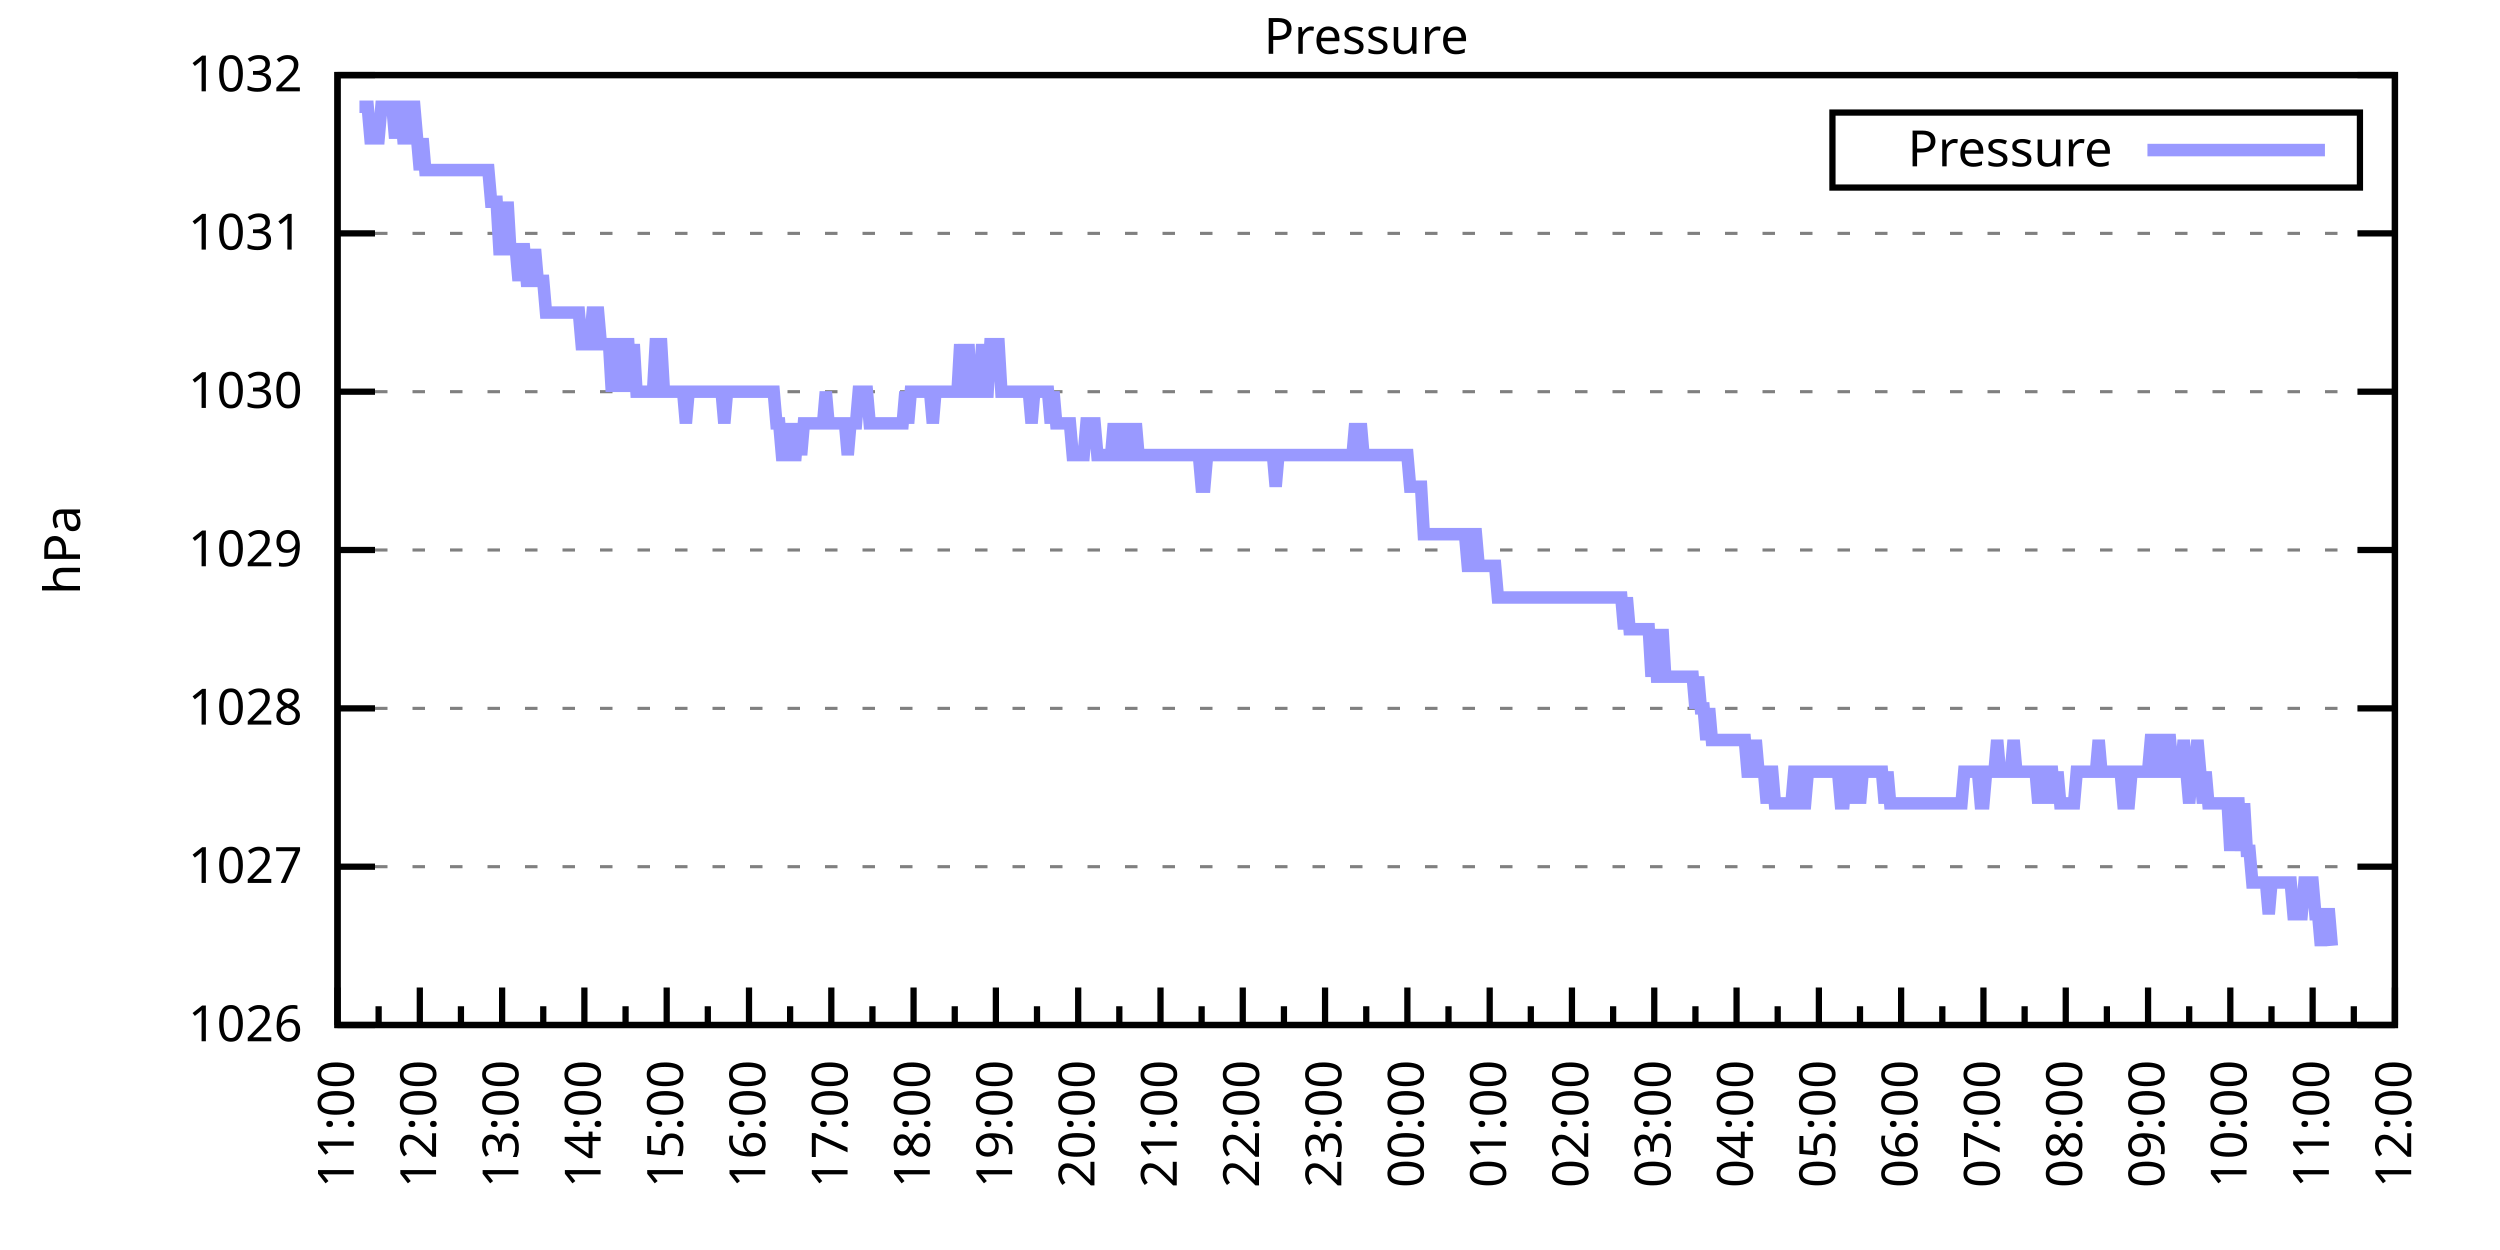
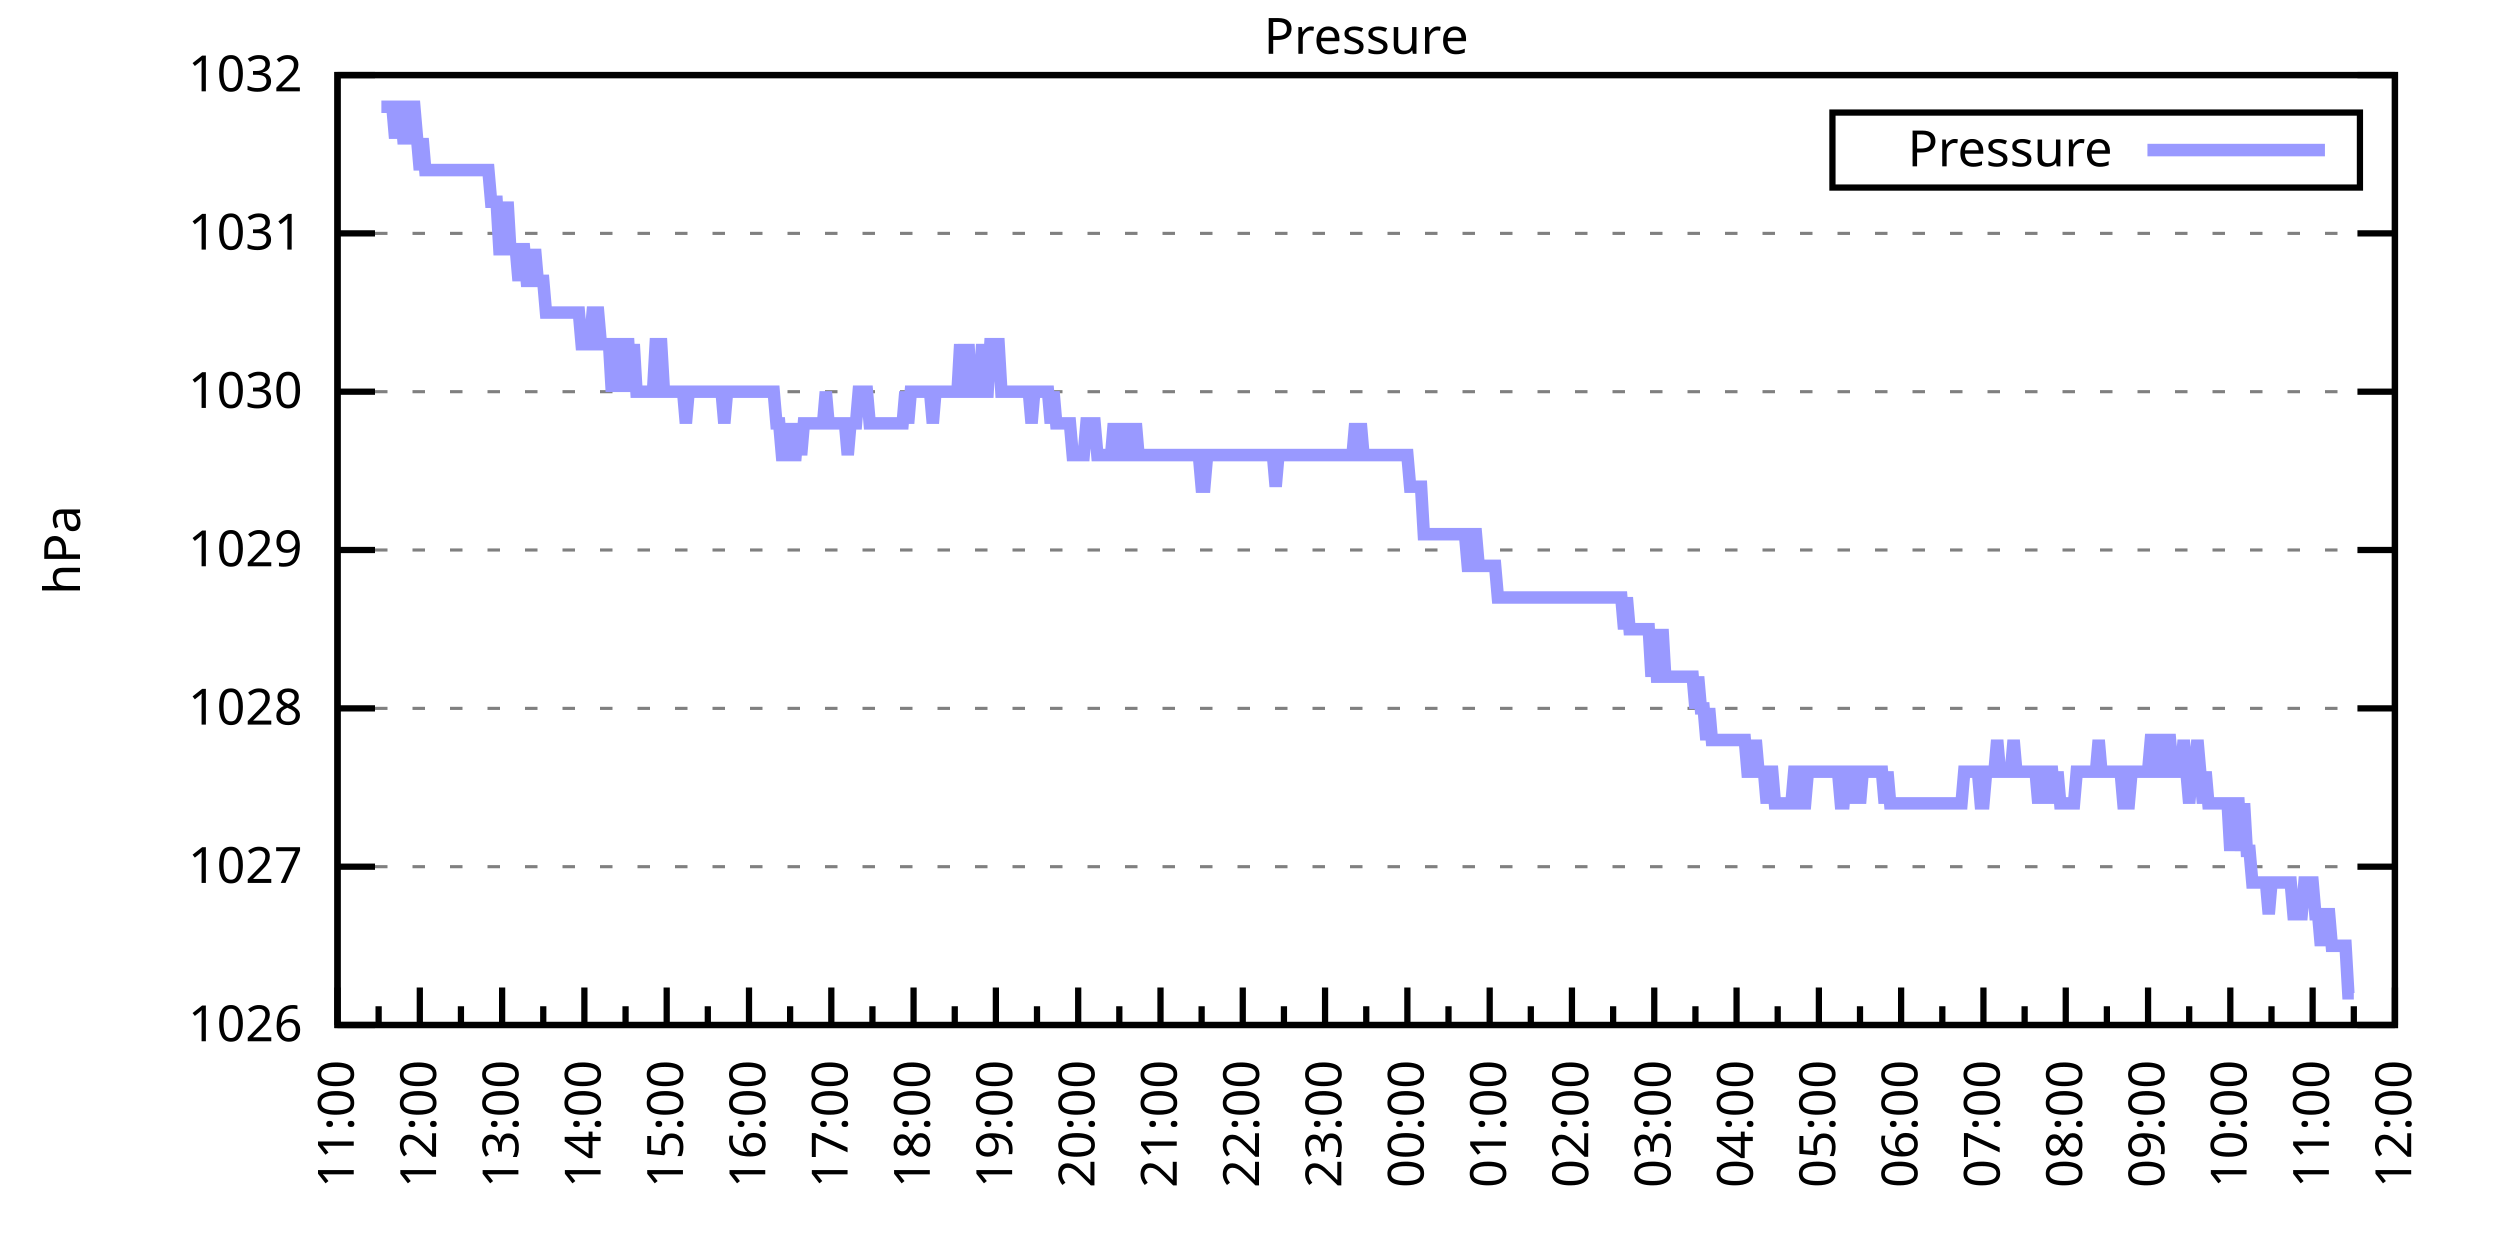
<svg xmlns="http://www.w3.org/2000/svg" xmlns:xlink="http://www.w3.org/1999/xlink" width="400" height="200" viewBox="0 0 400 200">
  <g id="gnuplot_canvas">
    <rect x="0" y="0" width="400" height="200" fill="none" />
    <defs>
      <circle id="gpDot" r="0.5" stroke-width="0.5" stroke="currentColor" />
      <path id="gpPt0" stroke-width="0.333" stroke="currentColor" d="M-1,0 h2 M0,-1 v2" />
      <path id="gpPt1" stroke-width="0.333" stroke="currentColor" d="M-1,-1 L1,1 M1,-1 L-1,1" />
      <path id="gpPt2" stroke-width="0.333" stroke="currentColor" d="M-1,0 L1,0 M0,-1 L0,1 M-1,-1 L1,1 M-1,1 L1,-1" />
      <rect id="gpPt3" stroke-width="0.333" stroke="currentColor" x="-1" y="-1" width="2" height="2" />
      <rect id="gpPt4" stroke-width="0.333" stroke="currentColor" fill="currentColor" x="-1" y="-1" width="2" height="2" />
      <circle id="gpPt5" stroke-width="0.333" stroke="currentColor" cx="0" cy="0" r="1" />
      <use xlink:href="#gpPt5" id="gpPt6" fill="currentColor" stroke="none" />
      <path id="gpPt7" stroke-width="0.333" stroke="currentColor" d="M0,-1.33 L-1.33,0.67 L1.33,0.67 z" />
      <use xlink:href="#gpPt7" id="gpPt8" fill="currentColor" stroke="none" />
      <use xlink:href="#gpPt7" id="gpPt9" stroke="currentColor" transform="rotate(180)" />
      <use xlink:href="#gpPt9" id="gpPt10" fill="currentColor" stroke="none" />
      <use xlink:href="#gpPt3" id="gpPt11" stroke="currentColor" transform="rotate(45)" />
      <use xlink:href="#gpPt11" id="gpPt12" fill="currentColor" stroke="none" />
      <path id="gpPt13" stroke-width="0.333" stroke="currentColor" d="M0,1.330 L1.265,0.411 L0.782,-1.067 L-0.782,-1.076 L-1.265,0.411 z" />
      <use xlink:href="#gpPt13" id="gpPt14" fill="currentColor" stroke="none" />
      <filter id="textbox" filterUnits="objectBoundingBox" x="0" y="0" height="1" width="1">
        <feFlood flood-color="white" flood-opacity="1" result="bgnd" />
        <feComposite in="SourceGraphic" in2="bgnd" operator="atop" />
      </filter>
      <filter id="greybox" filterUnits="objectBoundingBox" x="0" y="0" height="1" width="1">
        <feFlood flood-color="lightgrey" flood-opacity="1" result="grey" />
        <feComposite in="SourceGraphic" in2="grey" operator="atop" />
      </filter>
    </defs>
    <g fill="none" color="white" stroke="currentColor" stroke-width="1.00" stroke-linecap="butt" stroke-linejoin="miter">
</g>
    <g fill="none" color="black" stroke="currentColor" stroke-width="1.00" stroke-linecap="butt" stroke-linejoin="miter">
      <g stroke="none" shape-rendering="crispEdges">
        <polygon fill="rgb(255, 255, 255)" points="54.00,164.00 383.18,164.00 383.18,12.02 54.00,12.02 " />
      </g>
    </g>
    <g fill="none" color="black" stroke="currentColor" stroke-width="1.00" stroke-linecap="butt" stroke-linejoin="miter">
</g>
    <g fill="none" color="black" stroke="black" stroke-width="0.50" stroke-linecap="butt" stroke-linejoin="miter">
</g>
    <g fill="none" color="gray" stroke="currentColor" stroke-width="0.50" stroke-linecap="butt" stroke-linejoin="miter">
      <path stroke="gray" stroke-dasharray="2,4" class="gridline" d="M54.00,164.00 L383.19,164.00  " />
    </g>
    <g fill="none" color="gray" stroke="gray" stroke-width="1.00" stroke-linecap="butt" stroke-linejoin="miter">
</g>
    <g fill="none" color="black" stroke="currentColor" stroke-width="1.00" stroke-linecap="butt" stroke-linejoin="miter">
      <path stroke="black" d="M54.00,164.00 L60.00,164.00 M383.19,164.00 L377.19,164.00  " />
      <g transform="translate(48.40,166.60)" stroke="none" fill="black" font-family="Sans" font-size="8.00" text-anchor="end">
        <text>
          <tspan font-family="Sans"> 1026</tspan>
        </text>
      </g>
    </g>
    <g fill="none" color="black" stroke="currentColor" stroke-width="1.00" stroke-linecap="butt" stroke-linejoin="miter">
</g>
    <g fill="none" color="black" stroke="black" stroke-width="0.50" stroke-linecap="butt" stroke-linejoin="miter">
</g>
    <g fill="none" color="gray" stroke="currentColor" stroke-width="0.50" stroke-linecap="butt" stroke-linejoin="miter">
      <path stroke="gray" stroke-dasharray="2,4" class="gridline" d="M54.00,138.67 L383.19,138.67  " />
    </g>
    <g fill="none" color="gray" stroke="gray" stroke-width="1.00" stroke-linecap="butt" stroke-linejoin="miter">
</g>
    <g fill="none" color="black" stroke="currentColor" stroke-width="1.00" stroke-linecap="butt" stroke-linejoin="miter">
      <path stroke="black" d="M54.00,138.67 L60.00,138.67 M383.19,138.67 L377.19,138.67  " />
      <g transform="translate(48.40,141.27)" stroke="none" fill="black" font-family="Sans" font-size="8.00" text-anchor="end">
        <text>
          <tspan font-family="Sans"> 1027</tspan>
        </text>
      </g>
    </g>
    <g fill="none" color="black" stroke="currentColor" stroke-width="1.00" stroke-linecap="butt" stroke-linejoin="miter">
</g>
    <g fill="none" color="black" stroke="black" stroke-width="0.50" stroke-linecap="butt" stroke-linejoin="miter">
</g>
    <g fill="none" color="gray" stroke="currentColor" stroke-width="0.50" stroke-linecap="butt" stroke-linejoin="miter">
      <path stroke="gray" stroke-dasharray="2,4" class="gridline" d="M54.00,113.34 L383.19,113.34  " />
    </g>
    <g fill="none" color="gray" stroke="gray" stroke-width="1.00" stroke-linecap="butt" stroke-linejoin="miter">
</g>
    <g fill="none" color="black" stroke="currentColor" stroke-width="1.00" stroke-linecap="butt" stroke-linejoin="miter">
      <path stroke="black" d="M54.00,113.34 L60.00,113.34 M383.19,113.34 L377.19,113.34  " />
      <g transform="translate(48.40,115.94)" stroke="none" fill="black" font-family="Sans" font-size="8.00" text-anchor="end">
        <text>
          <tspan font-family="Sans"> 1028</tspan>
        </text>
      </g>
    </g>
    <g fill="none" color="black" stroke="currentColor" stroke-width="1.00" stroke-linecap="butt" stroke-linejoin="miter">
</g>
    <g fill="none" color="black" stroke="black" stroke-width="0.50" stroke-linecap="butt" stroke-linejoin="miter">
</g>
    <g fill="none" color="gray" stroke="currentColor" stroke-width="0.50" stroke-linecap="butt" stroke-linejoin="miter">
      <path stroke="gray" stroke-dasharray="2,4" class="gridline" d="M54.00,88.00 L383.19,88.00  " />
    </g>
    <g fill="none" color="gray" stroke="gray" stroke-width="1.00" stroke-linecap="butt" stroke-linejoin="miter">
</g>
    <g fill="none" color="black" stroke="currentColor" stroke-width="1.00" stroke-linecap="butt" stroke-linejoin="miter">
      <path stroke="black" d="M54.00,88.00 L60.00,88.00 M383.19,88.00 L377.19,88.00  " />
      <g transform="translate(48.40,90.60)" stroke="none" fill="black" font-family="Sans" font-size="8.00" text-anchor="end">
        <text>
          <tspan font-family="Sans"> 1029</tspan>
        </text>
      </g>
    </g>
    <g fill="none" color="black" stroke="currentColor" stroke-width="1.00" stroke-linecap="butt" stroke-linejoin="miter">
</g>
    <g fill="none" color="black" stroke="black" stroke-width="0.50" stroke-linecap="butt" stroke-linejoin="miter">
</g>
    <g fill="none" color="gray" stroke="currentColor" stroke-width="0.50" stroke-linecap="butt" stroke-linejoin="miter">
      <path stroke="gray" stroke-dasharray="2,4" class="gridline" d="M54.00,62.67 L383.19,62.67  " />
    </g>
    <g fill="none" color="gray" stroke="gray" stroke-width="1.00" stroke-linecap="butt" stroke-linejoin="miter">
</g>
    <g fill="none" color="black" stroke="currentColor" stroke-width="1.00" stroke-linecap="butt" stroke-linejoin="miter">
      <path stroke="black" d="M54.00,62.67 L60.00,62.67 M383.19,62.67 L377.19,62.67  " />
      <g transform="translate(48.40,65.27)" stroke="none" fill="black" font-family="Sans" font-size="8.00" text-anchor="end">
        <text>
          <tspan font-family="Sans"> 1030</tspan>
        </text>
      </g>
    </g>
    <g fill="none" color="black" stroke="currentColor" stroke-width="1.00" stroke-linecap="butt" stroke-linejoin="miter">
</g>
    <g fill="none" color="black" stroke="black" stroke-width="0.50" stroke-linecap="butt" stroke-linejoin="miter">
</g>
    <g fill="none" color="gray" stroke="currentColor" stroke-width="0.50" stroke-linecap="butt" stroke-linejoin="miter">
      <path stroke="gray" stroke-dasharray="2,4" class="gridline" d="M54.00,37.34 L383.19,37.34  " />
    </g>
    <g fill="none" color="gray" stroke="gray" stroke-width="1.00" stroke-linecap="butt" stroke-linejoin="miter">
</g>
    <g fill="none" color="black" stroke="currentColor" stroke-width="1.00" stroke-linecap="butt" stroke-linejoin="miter">
      <path stroke="black" d="M54.00,37.34 L60.00,37.34 M383.19,37.34 L377.19,37.34  " />
      <g transform="translate(48.40,39.94)" stroke="none" fill="black" font-family="Sans" font-size="8.00" text-anchor="end">
        <text>
          <tspan font-family="Sans"> 1031</tspan>
        </text>
      </g>
    </g>
    <g fill="none" color="black" stroke="currentColor" stroke-width="1.00" stroke-linecap="butt" stroke-linejoin="miter">
</g>
    <g fill="none" color="black" stroke="black" stroke-width="0.50" stroke-linecap="butt" stroke-linejoin="miter">
</g>
    <g fill="none" color="gray" stroke="currentColor" stroke-width="0.50" stroke-linecap="butt" stroke-linejoin="miter">
      <path stroke="gray" stroke-dasharray="2,4" class="gridline" d="M54.00,12.01 L383.19,12.01  " />
    </g>
    <g fill="none" color="gray" stroke="gray" stroke-width="1.00" stroke-linecap="butt" stroke-linejoin="miter">
</g>
    <g fill="none" color="black" stroke="currentColor" stroke-width="1.00" stroke-linecap="butt" stroke-linejoin="miter">
      <path stroke="black" d="M54.00,12.01 L60.00,12.01 M383.19,12.01 L377.19,12.01  " />
      <g transform="translate(48.40,14.61)" stroke="none" fill="black" font-family="Sans" font-size="8.00" text-anchor="end">
        <text>
          <tspan font-family="Sans"> 1032</tspan>
        </text>
      </g>
    </g>
    <g fill="none" color="black" stroke="currentColor" stroke-width="1.00" stroke-linecap="butt" stroke-linejoin="miter">
      <path stroke="black" d="M54.00,164.00 L54.00,158.00  " />
      <g transform="translate(56.60,169.60) rotate(270)" stroke="none" fill="black" font-family="Sans" font-size="8.00" text-anchor="end">
        <text>
          <tspan font-family="Sans">11:00</tspan>
        </text>
      </g>
    </g>
    <g fill="none" color="black" stroke="currentColor" stroke-width="1.00" stroke-linecap="butt" stroke-linejoin="miter">
      <path stroke="black" d="M60.58,164.00 L60.58,161.00 M67.17,164.00 L67.17,158.00  " />
      <g transform="translate(69.77,169.60) rotate(270)" stroke="none" fill="black" font-family="Sans" font-size="8.00" text-anchor="end">
        <text>
          <tspan font-family="Sans">12:00</tspan>
        </text>
      </g>
    </g>
    <g fill="none" color="black" stroke="currentColor" stroke-width="1.00" stroke-linecap="butt" stroke-linejoin="miter">
      <path stroke="black" d="M73.75,164.00 L73.75,161.00 M80.34,164.00 L80.34,158.00  " />
      <g transform="translate(82.94,169.60) rotate(270)" stroke="none" fill="black" font-family="Sans" font-size="8.00" text-anchor="end">
        <text>
          <tspan font-family="Sans">13:00</tspan>
        </text>
      </g>
    </g>
    <g fill="none" color="black" stroke="currentColor" stroke-width="1.00" stroke-linecap="butt" stroke-linejoin="miter">
      <path stroke="black" d="M86.92,164.00 L86.92,161.00 M93.50,164.00 L93.50,158.00  " />
      <g transform="translate(96.10,169.60) rotate(270)" stroke="none" fill="black" font-family="Sans" font-size="8.00" text-anchor="end">
        <text>
          <tspan font-family="Sans">14:00</tspan>
        </text>
      </g>
    </g>
    <g fill="none" color="black" stroke="currentColor" stroke-width="1.00" stroke-linecap="butt" stroke-linejoin="miter">
      <path stroke="black" d="M100.09,164.00 L100.09,161.00 M106.67,164.00 L106.67,158.00  " />
      <g transform="translate(109.27,169.60) rotate(270)" stroke="none" fill="black" font-family="Sans" font-size="8.00" text-anchor="end">
        <text>
          <tspan font-family="Sans">15:00</tspan>
        </text>
      </g>
    </g>
    <g fill="none" color="black" stroke="currentColor" stroke-width="1.00" stroke-linecap="butt" stroke-linejoin="miter">
      <path stroke="black" d="M113.25,164.00 L113.25,161.00 M119.84,164.00 L119.84,158.00  " />
      <g transform="translate(122.44,169.60) rotate(270)" stroke="none" fill="black" font-family="Sans" font-size="8.00" text-anchor="end">
        <text>
          <tspan font-family="Sans">16:00</tspan>
        </text>
      </g>
    </g>
    <g fill="none" color="black" stroke="currentColor" stroke-width="1.00" stroke-linecap="butt" stroke-linejoin="miter">
      <path stroke="black" d="M126.42,164.00 L126.42,161.00 M133.01,164.00 L133.01,158.00  " />
      <g transform="translate(135.61,169.60) rotate(270)" stroke="none" fill="black" font-family="Sans" font-size="8.00" text-anchor="end">
        <text>
          <tspan font-family="Sans">17:00</tspan>
        </text>
      </g>
    </g>
    <g fill="none" color="black" stroke="currentColor" stroke-width="1.00" stroke-linecap="butt" stroke-linejoin="miter">
      <path stroke="black" d="M139.59,164.00 L139.59,161.00 M146.17,164.00 L146.17,158.00  " />
      <g transform="translate(148.77,169.60) rotate(270)" stroke="none" fill="black" font-family="Sans" font-size="8.00" text-anchor="end">
        <text>
          <tspan font-family="Sans">18:00</tspan>
        </text>
      </g>
    </g>
    <g fill="none" color="black" stroke="currentColor" stroke-width="1.00" stroke-linecap="butt" stroke-linejoin="miter">
      <path stroke="black" d="M152.76,164.00 L152.76,161.00 M159.34,164.00 L159.34,158.00  " />
      <g transform="translate(161.94,169.60) rotate(270)" stroke="none" fill="black" font-family="Sans" font-size="8.00" text-anchor="end">
        <text>
          <tspan font-family="Sans">19:00</tspan>
        </text>
      </g>
    </g>
    <g fill="none" color="black" stroke="currentColor" stroke-width="1.00" stroke-linecap="butt" stroke-linejoin="miter">
      <path stroke="black" d="M165.92,164.00 L165.92,161.00 M172.51,164.00 L172.51,158.00  " />
      <g transform="translate(175.11,169.60) rotate(270)" stroke="none" fill="black" font-family="Sans" font-size="8.00" text-anchor="end">
        <text>
          <tspan font-family="Sans">20:00</tspan>
        </text>
      </g>
    </g>
    <g fill="none" color="black" stroke="currentColor" stroke-width="1.00" stroke-linecap="butt" stroke-linejoin="miter">
      <path stroke="black" d="M179.09,164.00 L179.09,161.00 M185.68,164.00 L185.68,158.00  " />
      <g transform="translate(188.28,169.60) rotate(270)" stroke="none" fill="black" font-family="Sans" font-size="8.00" text-anchor="end">
        <text>
          <tspan font-family="Sans">21:00</tspan>
        </text>
      </g>
    </g>
    <g fill="none" color="black" stroke="currentColor" stroke-width="1.00" stroke-linecap="butt" stroke-linejoin="miter">
      <path stroke="black" d="M192.26,164.00 L192.26,161.00 M198.84,164.00 L198.84,158.00  " />
      <g transform="translate(201.44,169.60) rotate(270)" stroke="none" fill="black" font-family="Sans" font-size="8.00" text-anchor="end">
        <text>
          <tspan font-family="Sans">22:00</tspan>
        </text>
      </g>
    </g>
    <g fill="none" color="black" stroke="currentColor" stroke-width="1.00" stroke-linecap="butt" stroke-linejoin="miter">
      <path stroke="black" d="M205.43,164.00 L205.43,161.00 M212.01,164.00 L212.01,158.00  " />
      <g transform="translate(214.61,169.60) rotate(270)" stroke="none" fill="black" font-family="Sans" font-size="8.00" text-anchor="end">
        <text>
          <tspan font-family="Sans">23:00</tspan>
        </text>
      </g>
    </g>
    <g fill="none" color="black" stroke="currentColor" stroke-width="1.00" stroke-linecap="butt" stroke-linejoin="miter">
      <path stroke="black" d="M218.60,164.00 L218.60,161.00 M225.18,164.00 L225.18,158.00  " />
      <g transform="translate(227.78,169.60) rotate(270)" stroke="none" fill="black" font-family="Sans" font-size="8.00" text-anchor="end">
        <text>
          <tspan font-family="Sans">00:00</tspan>
        </text>
      </g>
    </g>
    <g fill="none" color="black" stroke="currentColor" stroke-width="1.00" stroke-linecap="butt" stroke-linejoin="miter">
      <path stroke="black" d="M231.76,164.00 L231.76,161.00 M238.35,164.00 L238.35,158.00  " />
      <g transform="translate(240.95,169.60) rotate(270)" stroke="none" fill="black" font-family="Sans" font-size="8.00" text-anchor="end">
        <text>
          <tspan font-family="Sans">01:00</tspan>
        </text>
      </g>
    </g>
    <g fill="none" color="black" stroke="currentColor" stroke-width="1.00" stroke-linecap="butt" stroke-linejoin="miter">
      <path stroke="black" d="M244.93,164.00 L244.93,161.00 M251.51,164.00 L251.51,158.00  " />
      <g transform="translate(254.11,169.60) rotate(270)" stroke="none" fill="black" font-family="Sans" font-size="8.00" text-anchor="end">
        <text>
          <tspan font-family="Sans">02:00</tspan>
        </text>
      </g>
    </g>
    <g fill="none" color="black" stroke="currentColor" stroke-width="1.00" stroke-linecap="butt" stroke-linejoin="miter">
      <path stroke="black" d="M258.10,164.00 L258.10,161.00 M264.68,164.00 L264.68,158.00  " />
      <g transform="translate(267.28,169.60) rotate(270)" stroke="none" fill="black" font-family="Sans" font-size="8.00" text-anchor="end">
        <text>
          <tspan font-family="Sans">03:00</tspan>
        </text>
      </g>
    </g>
    <g fill="none" color="black" stroke="currentColor" stroke-width="1.00" stroke-linecap="butt" stroke-linejoin="miter">
      <path stroke="black" d="M271.27,164.00 L271.27,161.00 M277.85,164.00 L277.85,158.00  " />
      <g transform="translate(280.45,169.60) rotate(270)" stroke="none" fill="black" font-family="Sans" font-size="8.00" text-anchor="end">
        <text>
          <tspan font-family="Sans">04:00</tspan>
        </text>
      </g>
    </g>
    <g fill="none" color="black" stroke="currentColor" stroke-width="1.00" stroke-linecap="butt" stroke-linejoin="miter">
      <path stroke="black" d="M284.43,164.00 L284.43,161.00 M291.02,164.00 L291.02,158.00  " />
      <g transform="translate(293.62,169.60) rotate(270)" stroke="none" fill="black" font-family="Sans" font-size="8.00" text-anchor="end">
        <text>
          <tspan font-family="Sans">05:00</tspan>
        </text>
      </g>
    </g>
    <g fill="none" color="black" stroke="currentColor" stroke-width="1.00" stroke-linecap="butt" stroke-linejoin="miter">
      <path stroke="black" d="M297.60,164.00 L297.60,161.00 M304.18,164.00 L304.18,158.00  " />
      <g transform="translate(306.78,169.60) rotate(270)" stroke="none" fill="black" font-family="Sans" font-size="8.00" text-anchor="end">
        <text>
          <tspan font-family="Sans">06:00</tspan>
        </text>
      </g>
    </g>
    <g fill="none" color="black" stroke="currentColor" stroke-width="1.00" stroke-linecap="butt" stroke-linejoin="miter">
      <path stroke="black" d="M310.77,164.00 L310.77,161.00 M317.35,164.00 L317.35,158.00  " />
      <g transform="translate(319.95,169.60) rotate(270)" stroke="none" fill="black" font-family="Sans" font-size="8.00" text-anchor="end">
        <text>
          <tspan font-family="Sans">07:00</tspan>
        </text>
      </g>
    </g>
    <g fill="none" color="black" stroke="currentColor" stroke-width="1.00" stroke-linecap="butt" stroke-linejoin="miter">
      <path stroke="black" d="M323.94,164.00 L323.94,161.00 M330.52,164.00 L330.52,158.00  " />
      <g transform="translate(333.12,169.60) rotate(270)" stroke="none" fill="black" font-family="Sans" font-size="8.00" text-anchor="end">
        <text>
          <tspan font-family="Sans">08:00</tspan>
        </text>
      </g>
    </g>
    <g fill="none" color="black" stroke="currentColor" stroke-width="1.00" stroke-linecap="butt" stroke-linejoin="miter">
      <path stroke="black" d="M337.10,164.00 L337.10,161.00 M343.69,164.00 L343.69,158.00  " />
      <g transform="translate(346.29,169.60) rotate(270)" stroke="none" fill="black" font-family="Sans" font-size="8.00" text-anchor="end">
        <text>
          <tspan font-family="Sans">09:00</tspan>
        </text>
      </g>
    </g>
    <g fill="none" color="black" stroke="currentColor" stroke-width="1.00" stroke-linecap="butt" stroke-linejoin="miter">
      <path stroke="black" d="M350.27,164.00 L350.27,161.00 M356.85,164.00 L356.85,158.00  " />
      <g transform="translate(359.45,169.60) rotate(270)" stroke="none" fill="black" font-family="Sans" font-size="8.00" text-anchor="end">
        <text>
          <tspan font-family="Sans">10:00</tspan>
        </text>
      </g>
    </g>
    <g fill="none" color="black" stroke="currentColor" stroke-width="1.00" stroke-linecap="butt" stroke-linejoin="miter">
      <path stroke="black" d="M363.44,164.00 L363.44,161.00 M370.02,164.00 L370.02,158.00  " />
      <g transform="translate(372.62,169.60) rotate(270)" stroke="none" fill="black" font-family="Sans" font-size="8.00" text-anchor="end">
        <text>
          <tspan font-family="Sans">11:00</tspan>
        </text>
      </g>
    </g>
    <g fill="none" color="black" stroke="currentColor" stroke-width="1.00" stroke-linecap="butt" stroke-linejoin="miter">
      <path stroke="black" d="M376.61,164.00 L376.61,161.00 M383.19,164.00 L383.19,158.00  " />
      <g transform="translate(385.79,169.60) rotate(270)" stroke="none" fill="black" font-family="Sans" font-size="8.00" text-anchor="end">
        <text>
          <tspan font-family="Sans">12:00</tspan>
        </text>
      </g>
    </g>
    <g fill="none" color="black" stroke="currentColor" stroke-width="1.00" stroke-linecap="butt" stroke-linejoin="miter">
</g>
    <g fill="none" color="black" stroke="currentColor" stroke-width="1.00" stroke-linecap="butt" stroke-linejoin="miter">
      <path stroke="black" d="M54.00,12.01 L54.00,164.00 L383.19,164.00 L383.19,12.01 L54.00,12.01 Z  " />
    </g>
    <g fill="none" color="black" stroke="currentColor" stroke-width="1.00" stroke-linecap="butt" stroke-linejoin="miter">
      <g transform="translate(12.80,88.01) rotate(270)" stroke="none" fill="black" font-family="Sans" font-size="8.00" text-anchor="middle">
        <text>
          <tspan font-family="Sans">hPa</tspan>
        </text>
      </g>
    </g>
    <g fill="none" color="black" stroke="currentColor" stroke-width="1.00" stroke-linecap="butt" stroke-linejoin="miter">
</g>
    <g fill="none" color="black" stroke="currentColor" stroke-width="1.00" stroke-linecap="butt" stroke-linejoin="miter">
      <path stroke="black" d="M293.19,30.01 L293.19,18.01 L377.59,18.01 L377.59,30.01 L293.19,30.01 Z  " />
    </g>
    <g id="Pressure_plot_1">
      <g fill="none" color="white" stroke="black" stroke-width="2.00" stroke-linecap="butt" stroke-linejoin="miter">
</g>
      <g fill="none" color="black" stroke="currentColor" stroke-width="2.00" stroke-linecap="butt" stroke-linejoin="miter">
        <g transform="translate(337.99,26.61)" stroke="none" fill="black" font-family="Sans" font-size="8.00" text-anchor="end">
          <text>
            <tspan font-family="Sans">Pressure</tspan>
          </text>
        </g>
      </g>
      <g fill="none" color="black" stroke="currentColor" stroke-width="2.00" stroke-linecap="butt" stroke-linejoin="miter">
-         <path stroke="rgb(153, 153, 255)" d="M343.59,24.01 L371.99,24.01 M57.51,17.08 L57.95,17.08 L58.39,17.08 L58.83,17.08 L59.27,22.14 L59.71,22.14   L60.14,22.14 L60.58,22.14 L61.02,17.08 L61.46,17.08 L61.90,17.08 L62.34,17.08 L62.78,17.08 L63.22,22.14   L63.66,17.08 L64.10,17.08 L64.53,22.14 L64.97,22.14 L65.41,17.08 L65.85,17.08 L66.29,17.08 L66.73,22.14   L67.17,27.21 L67.61,22.14 L68.05,27.21 L68.48,27.21 L68.92,27.21 L69.36,27.21 L69.80,27.21 L70.24,27.21   L70.68,27.21 L71.12,27.21 L71.56,27.21 L72.00,27.21 L72.43,27.21 L72.87,27.21 L73.31,27.21 L73.75,27.21   L74.19,27.21 L74.63,27.21 L75.07,27.21 L75.51,27.21 L75.95,27.21 L76.38,27.21 L76.82,27.21 L77.26,27.21   L77.70,27.21 L78.14,27.21 L78.58,32.28 L79.02,32.28 L79.46,32.28 L79.90,39.87 L80.34,39.87 L80.77,39.87   L81.21,32.28 L81.65,39.87 L82.09,39.87 L82.53,39.87 L82.97,44.94 L83.41,39.87 L83.85,39.87 L84.29,44.94   L84.72,44.94 L85.16,44.94 L85.60,39.87 L86.04,44.94 L86.48,44.94 L86.92,44.94 L87.36,50.01 L87.80,50.01   L88.24,50.01 L88.67,50.01 L89.11,50.01 L89.55,50.01 L89.99,50.01 L90.43,50.01 L90.87,50.01 L91.31,50.01   L91.75,50.01 L92.19,50.01 L92.62,50.01 L93.06,55.07 L93.50,55.07 L93.94,55.07 L94.38,55.07 L94.82,50.01   L95.26,50.01 L95.70,50.01 L96.14,55.07 L96.58,55.07 L97.01,55.07 L97.45,55.07 L97.89,62.67 L98.33,55.07   L98.77,55.07 L99.21,55.07 L99.65,62.67 L100.09,55.07 L100.53,55.07 L100.96,62.67 L101.40,55.07 L101.84,62.67   L102.28,62.67 L102.72,62.67 L103.16,62.67 L103.60,62.67 L104.04,62.67 L104.48,62.67 L104.91,55.07 L105.35,55.07   L105.79,55.07 L106.23,62.67 L106.67,62.67 L107.11,62.67 L107.55,62.67 L107.99,62.67 L108.43,62.67 L108.87,62.67   L109.30,62.67 L109.74,67.74 L110.18,62.67 L110.62,62.67 L111.06,62.67 L111.50,62.67 L111.94,62.67 L112.38,62.67   L112.82,62.67 L113.25,62.67 L113.69,62.67 L114.13,62.67 L114.57,62.67 L115.01,62.67 L115.45,62.67 L115.89,67.74   L116.33,62.67 L116.77,62.67 L117.20,62.67 L117.64,62.67 L118.08,62.67 L118.52,62.67 L118.96,62.67 L119.40,62.67   L119.84,62.67 L120.28,62.67 L120.72,62.67 L121.15,62.67 L121.59,62.67 L122.03,62.67 L122.47,62.67 L122.91,62.67   L123.35,62.67 L123.79,62.67 L124.23,67.74 L124.67,67.74 L125.11,72.81 L125.54,72.81 L125.98,67.74 L126.42,72.81   L126.86,72.81 L127.30,72.81 L127.74,67.74 L128.18,72.81 L128.62,67.74 L129.06,67.74 L129.49,67.74 L129.93,67.74   L130.37,67.74 L130.81,67.74 L131.25,67.74 L131.69,67.74 L132.13,62.67 L132.57,67.74 L133.01,67.74 L133.44,67.74   L133.88,67.74 L134.32,67.74 L134.76,67.74 L135.20,67.74 L135.64,72.81 L136.08,67.74 L136.52,67.74 L136.96,67.74   L137.39,62.67 L137.83,62.67 L138.27,62.67 L138.71,62.67 L139.15,67.74 L139.59,67.74 L140.03,67.74 L140.47,67.74   L140.91,67.74 L141.35,67.74 L141.78,67.74 L142.22,67.74 L142.66,67.74 L143.10,67.74 L143.54,67.74 L143.98,67.74   L144.42,67.74 L144.86,62.67 L145.30,67.74 L145.73,62.67 L146.17,62.67 L146.61,62.67 L147.05,62.67 L147.49,62.67   L147.93,62.67 L148.37,62.67 L148.81,62.67 L149.25,67.74 L149.68,62.67 L150.12,62.67 L150.56,62.67 L151.00,62.67   L151.44,62.67 L151.88,62.67 L152.32,62.67 L152.76,62.67 L153.20,62.67 L153.63,55.07 L154.07,62.67 L154.51,62.67   L154.95,55.07 L155.39,62.67 L155.83,62.67 L156.27,62.67 L156.71,62.67 L157.15,55.07 L157.59,62.67 L158.02,62.67   L158.46,55.07 L158.90,55.07 L159.34,55.07 L159.78,55.07 L160.22,62.67 L160.66,62.67 L161.10,62.67 L161.54,62.67   L161.97,62.67 L162.41,62.67 L162.85,62.67 L163.29,62.67 L163.73,62.67 L164.17,62.67 L164.61,62.67 L165.05,67.74   L165.49,62.67 L165.92,62.67 L166.36,62.67 L166.80,62.67 L167.24,62.67 L167.68,62.67 L168.12,67.74 L168.56,62.67   L169.00,67.74 L169.44,67.74 L169.87,67.74 L170.31,67.74 L170.75,67.74 L171.19,67.74 L171.63,72.81 L172.07,72.81   L172.51,72.81 L172.95,72.81 L173.39,72.81 L173.83,67.74 L174.26,67.74 L174.70,67.74 L175.14,67.74 L175.58,72.81   L176.02,72.81 L176.46,72.81 L176.90,72.81 L177.34,72.81 L177.78,72.81 L178.21,67.74 L178.65,72.81 L179.09,67.74   L179.53,72.81 L179.97,72.81 L180.41,67.74 L180.85,72.81 L181.29,72.81 L181.73,67.74 L182.16,72.81 L182.60,72.81   L183.04,72.81 L183.48,72.81 L183.92,72.81 L184.36,72.81 L184.80,72.81 L185.24,72.81 L185.68,72.81 L186.11,72.81   L186.55,72.81 L186.99,72.81 L187.43,72.81 L187.87,72.81 L188.31,72.81 L188.75,72.81 L189.19,72.81 L189.63,72.81   L190.07,72.81 L190.50,72.81 L190.94,72.81 L191.38,72.81 L191.82,72.81 L192.26,77.87 L192.70,77.87 L193.14,72.81   L193.58,72.81 L194.02,72.81 L194.45,72.81 L194.89,72.81 L195.33,72.81 L195.77,72.81 L196.21,72.81 L196.65,72.81   L197.09,72.81 L197.53,72.81 L197.97,72.81 L198.40,72.81 L198.84,72.81 L199.28,72.81 L199.72,72.81 L200.16,72.81   L200.60,72.81 L201.04,72.81 L201.48,72.81 L201.92,72.81 L202.35,72.81 L202.79,72.81 L203.23,72.81 L203.67,72.81   L204.11,77.87 L204.55,72.81 L204.99,72.81 L205.43,72.81 L205.87,72.81 L206.31,72.81 L206.74,72.81 L207.18,72.81   L207.62,72.81 L208.06,72.81 L208.50,72.81 L208.94,72.81 L209.38,72.81 L209.82,72.81 L210.26,72.81 L210.69,72.81   L211.13,72.81 L211.57,72.81 L212.01,72.81 L212.45,72.81 L212.89,72.81 L213.33,72.81 L213.77,72.81 L214.21,72.81   L214.64,72.81 L215.08,72.81 L215.52,72.81 L215.96,72.81 L216.40,72.81 L216.84,67.74 L217.28,72.81 L217.72,67.74   L218.16,72.81 L218.60,72.81 L219.03,72.81 L219.47,72.81 L219.91,72.81 L220.35,72.81 L220.79,72.81 L221.23,72.81   L221.67,72.81 L222.11,72.81 L222.55,72.81 L222.98,72.81 L223.42,72.81 L223.86,72.81 L224.30,72.81 L224.74,72.81   L225.18,72.81 L225.62,77.87 L226.06,77.87 L226.50,77.87 L226.93,77.87 L227.37,77.87 L227.81,85.47 L228.25,85.47   L228.69,85.47 L229.13,85.47 L229.57,85.47 L230.01,85.47 L230.45,85.47 L230.88,85.47 L231.32,85.47 L231.76,85.47   L232.20,85.47 L232.64,85.47 L233.08,85.47 L233.52,85.47 L233.96,85.47 L234.40,85.47 L234.84,90.54 L235.27,90.54   L235.71,85.47 L236.15,85.47 L236.59,90.54 L237.03,90.54 L237.47,90.54 L237.91,90.54 L238.35,90.54 L238.79,90.54   L239.22,90.54 L239.66,95.60 L240.10,95.60 L240.54,95.60 L240.98,95.60 L241.42,95.60 L241.86,95.60 L242.30,95.60   L242.74,95.60 L243.17,95.60 L243.61,95.60 L244.05,95.60 L244.49,95.60 L244.93,95.60 L245.37,95.60 L245.81,95.60   L246.25,95.60 L246.69,95.60 L247.12,95.60 L247.56,95.60 L248.00,95.60 L248.44,95.60 L248.88,95.60 L249.32,95.60   L249.76,95.60 L250.20,95.60 L250.64,95.60 L251.08,95.60 L251.51,95.60 L251.95,95.60 L252.39,95.60 L252.83,95.60   L253.27,95.60 L253.71,95.60 L254.15,95.60 L254.59,95.60 L255.03,95.60 L255.46,95.60 L255.90,95.60 L256.34,95.60   L256.78,95.60 L257.22,95.60 L257.66,95.60 L258.10,95.60 L258.54,95.60 L258.98,95.60 L259.41,95.60 L259.85,100.67   L260.29,95.60 L260.73,100.67 L261.17,100.67 L261.61,100.67 L262.05,100.67 L262.49,100.67 L262.93,100.67 L263.36,100.67   L263.80,100.67 L264.24,108.27 L264.68,100.67 L265.12,108.27 L265.56,108.27 L266.00,100.67 L266.44,108.27 L266.88,108.27   L267.32,108.27 L267.75,108.27 L268.19,108.27 L268.63,108.27 L269.07,108.27 L269.51,108.27 L269.95,108.27 L270.39,108.27   L270.83,108.27 L271.27,113.34 L271.70,108.27 L272.14,113.34 L272.58,113.34 L273.02,118.40 L273.46,113.34 L273.90,118.40   L274.34,118.40 L274.78,118.40 L275.22,118.40 L275.65,118.40 L276.09,118.40 L276.53,118.40 L276.97,118.40 L277.41,118.40   L277.85,118.40 L278.29,118.40 L278.73,118.40 L279.17,118.40 L279.60,123.47 L280.04,123.47 L280.48,123.47 L280.92,118.40   L281.36,123.47 L281.80,123.47 L282.24,123.47 L282.68,128.54 L283.12,123.47 L283.56,123.47 L283.99,128.54 L284.43,128.54   L284.87,128.54 L285.31,128.54 L285.75,128.54 L286.19,128.54 L286.63,128.54 L287.07,123.47 L287.51,123.47 L287.94,123.47   L288.38,128.54 L288.82,128.54 L289.26,123.47 L289.70,123.47 L290.14,123.47 L290.58,123.47 L291.02,123.47 L291.46,123.47   L291.89,123.47 L292.33,123.47 L292.77,123.47 L293.21,123.47 L293.65,123.47 L294.09,123.47 L294.53,128.54 L294.97,128.54   L295.41,123.47 L295.84,123.47 L296.28,128.54 L296.72,123.47 L297.16,123.47 L297.60,128.54 L298.04,123.47 L298.48,123.47   L298.92,123.47 L299.36,123.47 L299.80,123.47 L300.23,123.47 L300.67,123.47 L301.11,123.47 L301.55,128.54 L301.99,123.47   L302.43,128.54 L302.87,128.54 L303.31,128.54 L303.75,128.54 L304.18,128.54 L304.62,128.54 L305.06,128.54 L305.50,128.54   L305.94,128.54 L306.38,128.54 L306.82,128.54 L307.26,128.54 L307.70,128.54 L308.13,128.54 L308.57,128.54 L309.01,128.54   L309.45,128.54 L309.89,128.54 L310.33,128.54 L310.77,128.54 L311.21,128.54 L311.65,128.54 L312.08,128.54 L312.52,128.54   L312.96,128.54 L313.40,128.54 L313.84,128.54 L314.28,123.47 L314.72,123.47 L315.16,123.47 L315.60,123.47 L316.04,123.47   L316.47,123.47 L316.91,128.54 L317.35,128.54 L317.79,123.47 L318.23,123.47 L318.67,123.47 L319.11,123.47 L319.55,118.40   L319.99,123.47 L320.42,123.47 L320.86,123.47 L321.30,123.47 L321.74,123.47 L322.18,118.40 L322.62,123.47 L323.06,123.47   L323.50,123.47 L323.94,123.47 L324.37,123.47 L324.81,123.47 L325.25,123.47 L325.69,123.47 L326.13,128.54 L326.57,123.47   L327.01,123.47 L327.45,128.54 L327.89,123.47 L328.33,123.47 L328.76,128.54 L329.20,123.47 L329.64,128.54 L330.08,128.54   L330.52,128.54 L330.96,128.54 L331.40,128.54 L331.84,128.54 L332.28,123.47 L332.71,123.47 L333.15,123.47 L333.59,123.47   L334.03,123.47 L334.47,123.47 L334.91,123.47 L335.35,123.47 L335.79,118.40 L336.23,123.47 L336.66,123.47 L337.10,123.47   L337.54,123.47 L337.98,123.47 L338.42,123.47 L338.86,123.47 L339.30,123.47 L339.74,128.54 L340.18,128.54 L340.61,128.54   L341.05,123.47 L341.49,123.47 L341.93,123.47 L342.37,123.47 L342.81,123.47 L343.25,123.47 L343.69,123.47 L344.13,118.40   L344.57,118.40 L345.00,118.40 L345.44,123.47 L345.88,123.47 L346.32,118.40 L346.76,118.40 L347.20,118.40 L347.64,123.47   L348.08,123.47 L348.52,123.47 L348.95,123.47 L349.39,118.40 L349.83,123.47 L350.27,128.54 L350.71,123.47 L351.15,123.47   L351.59,118.40 L352.03,123.47 L352.47,128.54 L352.90,123.47 L353.34,128.54 L353.78,128.54 L354.22,128.54 L354.66,128.54   L355.10,128.54 L355.54,128.54 L355.98,128.54 L356.42,128.54 L356.85,136.14 L357.29,128.54 L357.73,128.54 L358.17,128.54   L358.61,136.14 L359.05,128.54 L359.49,136.14 L359.93,136.14 L360.37,141.20 L360.81,141.20 L361.24,141.20 L361.68,141.20   L362.12,141.20 L362.56,141.20 L363.00,146.27 L363.44,141.20 L363.88,141.20 L364.32,141.20 L364.76,141.20 L365.19,141.20   L365.63,141.20 L366.07,141.20 L366.51,141.20 L366.95,146.27 L367.39,146.27 L367.83,146.27 L368.27,146.27 L368.71,141.20   L369.14,141.20 L369.58,141.20 L370.02,141.20 L370.46,146.27 L370.90,146.27 L371.34,151.33 L371.78,146.27 L372.22,146.27   L372.66,146.27 L373.09,151.33  " />
+         <path stroke="rgb(153, 153, 255)" d="M343.59,24.01 L371.99,24.01 M61.02,17.08 L61.46,17.08 L61.90,17.08 L62.34,17.08 L62.78,17.08 L63.22,22.14   L63.66,17.08 L64.10,17.08 L64.53,22.14 L64.97,22.14 L65.41,17.08 L65.85,17.08 L66.29,17.08 L66.73,22.14   L67.17,27.21 L67.61,22.14 L68.05,27.21 L68.48,27.21 L68.92,27.21 L69.36,27.21 L69.80,27.21 L70.24,27.21   L70.68,27.21 L71.12,27.21 L71.56,27.21 L72.00,27.21 L72.43,27.21 L72.87,27.21 L73.31,27.21 L73.75,27.21   L74.19,27.21 L74.63,27.21 L75.07,27.21 L75.51,27.21 L75.95,27.21 L76.38,27.21 L76.82,27.21 L77.26,27.21   L77.70,27.21 L78.14,27.21 L78.58,32.28 L79.02,32.28 L79.46,32.28 L79.90,39.87 L80.34,39.87 L80.77,39.87   L81.21,32.28 L81.65,39.87 L82.09,39.87 L82.53,39.87 L82.97,44.94 L83.41,39.87 L83.85,39.87 L84.29,44.94   L84.72,44.94 L85.16,44.94 L85.60,39.87 L86.04,44.94 L86.48,44.94 L86.92,44.94 L87.36,50.01 L87.80,50.01   L88.24,50.01 L88.67,50.01 L89.11,50.01 L89.55,50.01 L89.99,50.01 L90.43,50.01 L90.87,50.01 L91.31,50.01   L91.75,50.01 L92.19,50.01 L92.62,50.01 L93.06,55.07 L93.50,55.07 L93.94,55.07 L94.38,55.07 L94.82,50.01   L95.26,50.01 L95.70,50.01 L96.14,55.07 L96.58,55.07 L97.01,55.07 L97.45,55.07 L97.89,62.67 L98.33,55.07   L98.77,55.07 L99.21,55.07 L99.65,62.67 L100.09,55.07 L100.53,55.07 L100.96,62.67 L101.40,55.07 L101.84,62.67   L102.28,62.67 L102.72,62.67 L103.16,62.67 L103.60,62.67 L104.04,62.67 L104.48,62.67 L104.91,55.07 L105.35,55.07   L105.79,55.07 L106.23,62.67 L106.67,62.67 L107.11,62.67 L107.55,62.67 L107.99,62.67 L108.43,62.67 L108.87,62.67   L109.30,62.67 L109.74,67.74 L110.18,62.67 L110.62,62.67 L111.06,62.67 L111.50,62.67 L111.94,62.67 L112.38,62.67   L112.82,62.67 L113.25,62.67 L113.69,62.67 L114.13,62.67 L114.57,62.67 L115.01,62.67 L115.45,62.67 L115.89,67.74   L116.33,62.67 L116.77,62.67 L117.20,62.67 L117.64,62.67 L118.08,62.67 L118.52,62.67 L118.96,62.67 L119.40,62.67   L119.84,62.67 L120.28,62.67 L120.72,62.67 L121.15,62.67 L121.59,62.67 L122.03,62.67 L122.47,62.67 L122.91,62.67   L123.35,62.67 L123.79,62.67 L124.23,67.74 L124.67,67.74 L125.11,72.81 L125.54,72.81 L125.98,67.74 L126.42,72.81   L126.86,72.81 L127.30,72.81 L127.74,67.74 L128.18,72.81 L128.62,67.74 L129.06,67.74 L129.49,67.74 L129.93,67.74   L130.37,67.74 L130.81,67.74 L131.25,67.74 L131.69,67.74 L132.13,62.67 L132.57,67.74 L133.01,67.74 L133.44,67.74   L133.88,67.74 L134.32,67.74 L134.76,67.74 L135.20,67.74 L135.64,72.81 L136.08,67.74 L136.52,67.74 L136.96,67.74   L137.39,62.67 L137.83,62.67 L138.27,62.67 L138.71,62.67 L139.15,67.74 L139.59,67.74 L140.03,67.74 L140.47,67.74   L140.91,67.74 L141.35,67.74 L141.78,67.74 L142.22,67.74 L142.66,67.74 L143.10,67.74 L143.54,67.74 L143.98,67.74   L144.42,67.74 L144.86,62.67 L145.30,67.74 L145.73,62.67 L146.17,62.67 L146.61,62.67 L147.05,62.67 L147.49,62.67   L147.93,62.67 L148.37,62.67 L148.81,62.67 L149.25,67.74 L149.68,62.67 L150.12,62.67 L150.56,62.67 L151.00,62.67   L151.44,62.67 L151.88,62.67 L152.32,62.67 L152.76,62.67 L153.20,62.67 L153.63,55.07 L154.07,62.67 L154.51,62.67   L154.95,55.07 L155.39,62.67 L155.83,62.67 L156.27,62.67 L156.71,62.67 L157.15,55.07 L157.59,62.67 L158.02,62.67   L158.46,55.07 L158.90,55.07 L159.34,55.07 L159.78,55.07 L160.22,62.67 L160.66,62.67 L161.10,62.67 L161.54,62.67   L161.97,62.67 L162.41,62.67 L162.85,62.67 L163.29,62.67 L163.73,62.67 L164.17,62.67 L164.61,62.67 L165.05,67.74   L165.49,62.67 L165.92,62.67 L166.36,62.67 L166.80,62.67 L167.24,62.67 L167.68,62.67 L168.12,67.74 L168.56,62.67   L169.00,67.74 L169.44,67.74 L169.87,67.74 L170.31,67.74 L170.75,67.74 L171.19,67.74 L171.63,72.81 L172.07,72.81   L172.51,72.81 L172.95,72.81 L173.39,72.81 L173.83,67.74 L174.26,67.74 L174.70,67.74 L175.14,67.74 L175.58,72.81   L176.02,72.81 L176.46,72.81 L176.90,72.81 L177.34,72.81 L177.78,72.81 L178.21,67.74 L178.65,72.81 L179.09,67.74   L179.53,72.81 L179.97,72.81 L180.41,67.74 L180.85,72.81 L181.29,72.81 L181.73,67.74 L182.16,72.81 L182.60,72.81   L183.04,72.81 L183.48,72.81 L183.92,72.81 L184.36,72.81 L184.80,72.81 L185.24,72.81 L185.68,72.81 L186.11,72.81   L186.55,72.81 L186.99,72.81 L187.43,72.81 L187.87,72.81 L188.31,72.81 L188.75,72.81 L189.19,72.81 L189.63,72.81   L190.07,72.81 L190.50,72.81 L190.94,72.81 L191.38,72.81 L191.82,72.81 L192.26,77.87 L192.70,77.87 L193.14,72.81   L193.58,72.81 L194.02,72.81 L194.45,72.81 L194.89,72.81 L195.33,72.81 L195.77,72.81 L196.21,72.81 L196.65,72.81   L197.09,72.81 L197.53,72.81 L197.97,72.81 L198.40,72.81 L198.84,72.81 L199.28,72.81 L199.72,72.81 L200.16,72.81   L200.60,72.81 L201.04,72.81 L201.48,72.81 L201.92,72.81 L202.35,72.81 L202.79,72.81 L203.23,72.81 L203.67,72.81   L204.11,77.87 L204.55,72.81 L204.99,72.81 L205.43,72.81 L205.87,72.81 L206.31,72.81 L206.74,72.81 L207.18,72.81   L207.62,72.81 L208.06,72.81 L208.50,72.81 L208.94,72.81 L209.38,72.81 L209.82,72.81 L210.26,72.81 L210.69,72.81   L211.13,72.81 L211.57,72.81 L212.01,72.81 L212.45,72.81 L212.89,72.81 L213.33,72.81 L213.77,72.81 L214.21,72.81   L214.64,72.81 L215.08,72.81 L215.52,72.81 L215.96,72.81 L216.40,72.81 L216.84,67.74 L217.28,72.81 L217.72,67.74   L218.16,72.81 L218.60,72.81 L219.03,72.81 L219.47,72.81 L219.91,72.81 L220.35,72.81 L220.79,72.81 L221.23,72.81   L221.67,72.81 L222.11,72.81 L222.55,72.81 L222.98,72.81 L223.42,72.81 L223.86,72.81 L224.30,72.81 L224.74,72.81   L225.18,72.81 L225.62,77.87 L226.06,77.87 L226.50,77.87 L226.93,77.87 L227.37,77.87 L227.81,85.47 L228.25,85.47   L228.69,85.47 L229.13,85.47 L229.57,85.47 L230.01,85.47 L230.45,85.47 L230.88,85.47 L231.32,85.47 L231.76,85.47   L232.20,85.47 L232.64,85.47 L233.08,85.47 L233.52,85.47 L233.96,85.47 L234.40,85.47 L234.84,90.54 L235.27,90.54   L235.71,85.47 L236.15,85.47 L236.59,90.54 L237.03,90.54 L237.47,90.54 L237.91,90.54 L238.35,90.54 L238.79,90.54   L239.22,90.54 L239.66,95.60 L240.10,95.60 L240.54,95.60 L240.98,95.60 L241.42,95.60 L241.86,95.60 L242.30,95.60   L242.74,95.60 L243.17,95.60 L243.61,95.60 L244.05,95.60 L244.49,95.60 L244.93,95.60 L245.37,95.60 L245.81,95.60   L246.25,95.60 L246.69,95.60 L247.12,95.60 L247.56,95.60 L248.00,95.60 L248.44,95.60 L248.88,95.60 L249.32,95.60   L249.76,95.60 L250.20,95.60 L250.64,95.60 L251.08,95.60 L251.51,95.60 L251.95,95.60 L252.39,95.60 L252.83,95.60   L253.27,95.60 L253.71,95.60 L254.15,95.60 L254.59,95.60 L255.03,95.60 L255.46,95.60 L255.90,95.60 L256.34,95.60   L256.78,95.60 L257.22,95.60 L257.66,95.60 L258.10,95.60 L258.54,95.60 L258.98,95.60 L259.41,95.60 L259.85,100.67   L260.29,95.60 L260.73,100.67 L261.17,100.67 L261.61,100.67 L262.05,100.67 L262.49,100.67 L262.93,100.67 L263.36,100.67   L263.80,100.67 L264.24,108.27 L264.68,100.67 L265.12,108.27 L265.56,108.27 L266.00,100.67 L266.44,108.27 L266.88,108.27   L267.32,108.27 L267.75,108.27 L268.19,108.27 L268.63,108.27 L269.07,108.27 L269.51,108.27 L269.95,108.27 L270.39,108.27   L270.83,108.27 L271.27,113.34 L271.70,108.27 L272.14,113.34 L272.58,113.34 L273.02,118.40 L273.46,113.34 L273.90,118.40   L274.34,118.40 L274.78,118.40 L275.22,118.40 L275.65,118.40 L276.09,118.40 L276.53,118.40 L276.97,118.40 L277.41,118.40   L277.85,118.40 L278.29,118.40 L278.73,118.40 L279.17,118.40 L279.60,123.47 L280.04,123.47 L280.48,123.47 L280.92,118.40   L281.36,123.47 L281.80,123.47 L282.24,123.47 L282.68,128.54 L283.12,123.47 L283.56,123.47 L283.99,128.54 L284.43,128.54   L284.87,128.54 L285.31,128.54 L285.75,128.54 L286.19,128.54 L286.63,128.54 L287.07,123.47 L287.51,123.47 L287.94,123.47   L288.38,128.54 L288.82,128.54 L289.26,123.47 L289.70,123.47 L290.14,123.47 L290.58,123.47 L291.02,123.47 L291.46,123.47   L291.89,123.47 L292.33,123.47 L292.77,123.47 L293.21,123.47 L293.65,123.47 L294.09,123.47 L294.53,128.54 L294.97,128.54   L295.41,123.47 L295.84,123.47 L296.28,128.54 L296.72,123.47 L297.16,123.47 L297.60,128.54 L298.04,123.47 L298.48,123.47   L298.92,123.47 L299.36,123.47 L299.80,123.47 L300.23,123.47 L300.67,123.47 L301.11,123.47 L301.55,128.54 L301.99,123.47   L302.43,128.54 L302.87,128.54 L303.31,128.54 L303.75,128.54 L304.18,128.54 L304.62,128.54 L305.06,128.54 L305.50,128.54   L305.94,128.54 L306.38,128.54 L306.82,128.54 L307.26,128.54 L307.70,128.54 L308.13,128.54 L308.57,128.54 L309.01,128.54   L309.45,128.54 L309.89,128.54 L310.33,128.54 L310.77,128.54 L311.21,128.54 L311.65,128.54 L312.08,128.54 L312.52,128.54   L312.96,128.54 L313.40,128.54 L313.84,128.54 L314.28,123.47 L314.72,123.47 L315.16,123.47 L315.60,123.47 L316.04,123.47   L316.47,123.47 L316.91,128.54 L317.35,128.54 L317.79,123.47 L318.23,123.47 L318.67,123.47 L319.11,123.47 L319.55,118.40   L319.99,123.47 L320.42,123.47 L320.86,123.47 L321.30,123.47 L321.74,123.47 L322.18,118.40 L322.62,123.47 L323.06,123.47   L323.50,123.47 L323.94,123.47 L324.37,123.47 L324.81,123.47 L325.25,123.47 L325.69,123.47 L326.13,128.54 L326.57,123.47   L327.01,123.47 L327.45,128.54 L327.89,123.47 L328.33,123.47 L328.76,128.54 L329.20,123.47 L329.64,128.54 L330.08,128.54   L330.52,128.54 L330.96,128.54 L331.40,128.54 L331.84,128.54 L332.28,123.47 L332.71,123.47 L333.15,123.47 L333.59,123.47   L334.03,123.47 L334.47,123.47 L334.91,123.47 L335.35,123.47 L335.79,118.40 L336.23,123.47 L336.66,123.47 L337.10,123.47   L337.54,123.47 L337.98,123.47 L338.42,123.47 L338.86,123.47 L339.30,123.47 L339.74,128.54 L340.18,128.54 L340.61,128.54   L341.05,123.47 L341.49,123.47 L341.93,123.47 L342.37,123.47 L342.81,123.47 L343.25,123.47 L343.69,123.47 L344.13,118.40   L344.57,118.40 L345.00,118.40 L345.44,123.47 L345.88,123.47 L346.32,118.40 L346.76,118.40 L347.20,118.40 L347.64,123.47   L348.08,123.47 L348.52,123.47 L348.95,123.47 L349.39,118.40 L349.83,123.47 L350.27,128.54 L350.71,123.47 L351.15,123.47   L351.59,118.40 L352.03,123.47 L352.47,128.54 L352.90,123.47 L353.34,128.54 L353.78,128.54 L354.22,128.54 L354.66,128.54   L355.10,128.54 L355.54,128.54 L355.98,128.54 L356.42,128.54 L356.85,136.14 L357.29,128.54 L357.73,128.54 L358.17,128.54   L358.61,136.14 L359.05,128.54 L359.49,136.14 L359.93,136.14 L360.37,141.20 L360.81,141.20 L361.24,141.20 L361.68,141.20   L362.12,141.20 L362.56,141.20 L363.00,146.27 L363.44,141.20 L363.88,141.20 L364.32,141.20 L364.76,141.20 L365.19,141.20   L365.63,141.20 L366.07,141.20 L366.51,141.20 L366.95,146.27 L367.39,146.27 L367.83,146.27 L368.27,146.27 L368.71,141.20   L369.14,141.20 L369.58,141.20 L370.02,141.20 L370.46,146.27 L370.90,146.27 L371.34,151.33 L371.78,146.27 L372.22,146.27   L372.66,146.27 L373.09,151.33 L373.53,151.33 L373.97,151.33 L374.41,151.33 L374.85,151.33 L375.29,151.33 L375.73,158.93   L376.17,158.93 L376.61,158.93  " />
      </g>
    </g>
    <g fill="none" color="black" stroke="currentColor" stroke-width="2.00" stroke-linecap="butt" stroke-linejoin="miter">
</g>
    <g fill="none" color="black" stroke="black" stroke-width="1.00" stroke-linecap="butt" stroke-linejoin="miter">
</g>
    <g fill="none" color="black" stroke="currentColor" stroke-width="1.00" stroke-linecap="butt" stroke-linejoin="miter">
      <path stroke="black" d="M54.00,12.01 L54.00,164.00 L383.19,164.00 L383.19,12.01 L54.00,12.01 Z  " />
    </g>
    <g fill="none" color="black" stroke="currentColor" stroke-width="1.00" stroke-linecap="butt" stroke-linejoin="miter">
      <g transform="translate(218.59,8.61)" stroke="none" fill="black" font-family="Sans" font-size="8.00" text-anchor="middle">
        <text>
          <tspan font-family="Sans">Pressure</tspan>
        </text>
      </g>
    </g>
    <g fill="none" color="black" stroke="currentColor" stroke-width="1.00" stroke-linecap="butt" stroke-linejoin="miter">
</g>
  </g>
</svg>
